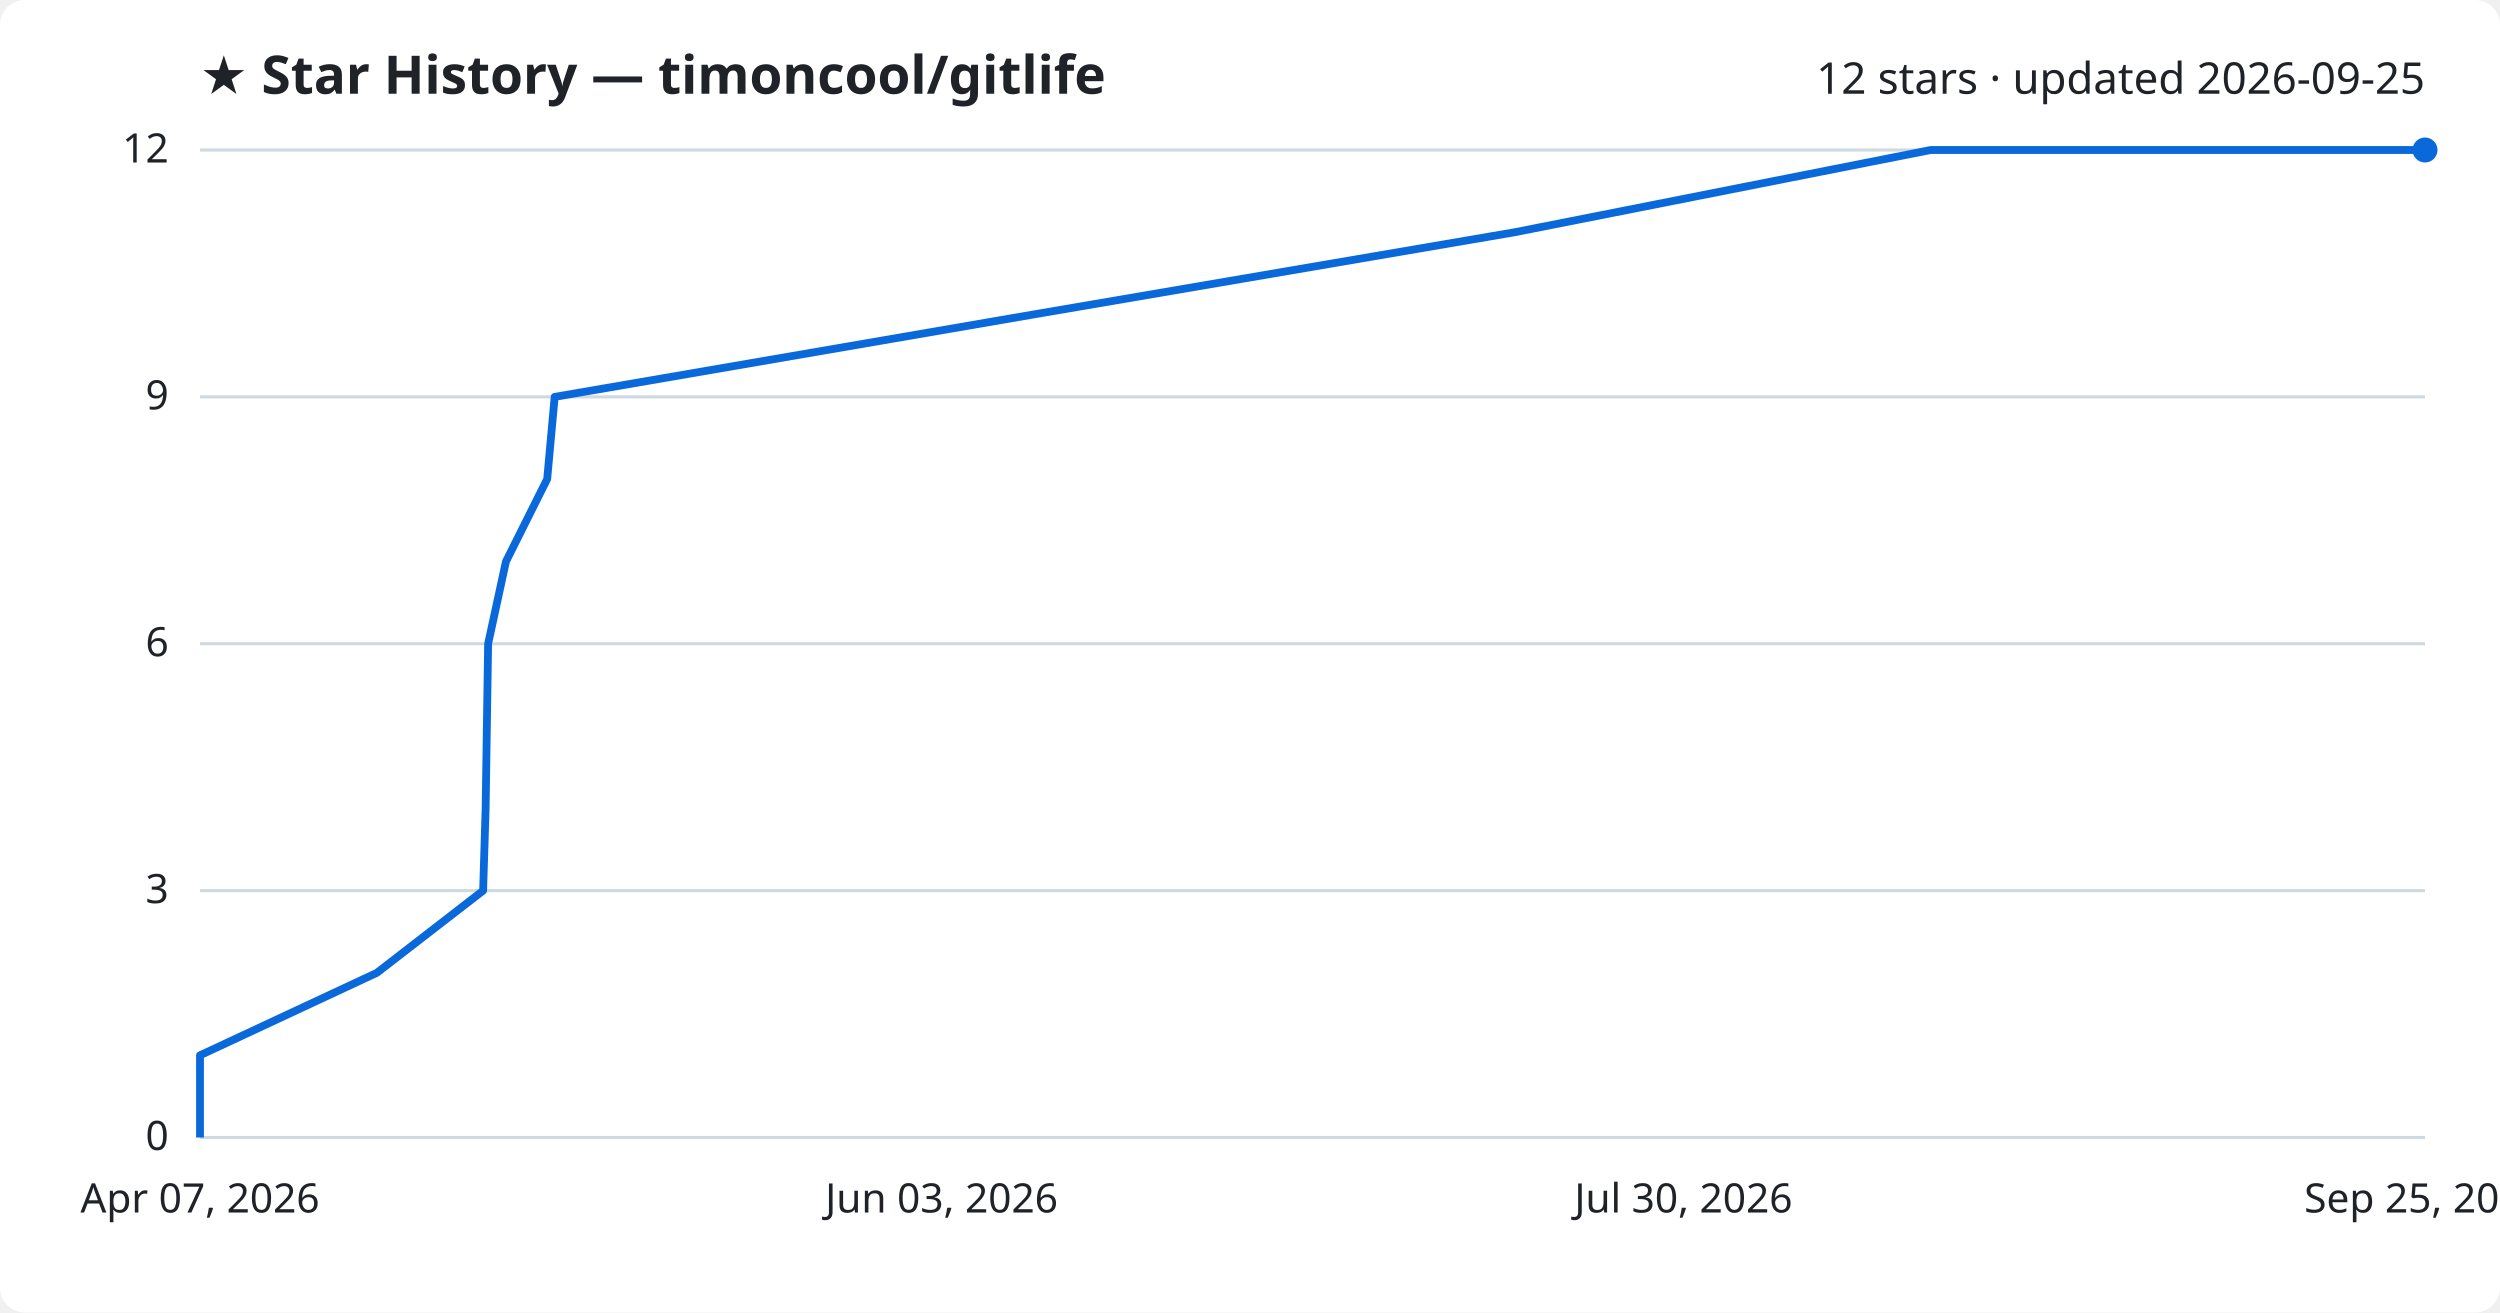
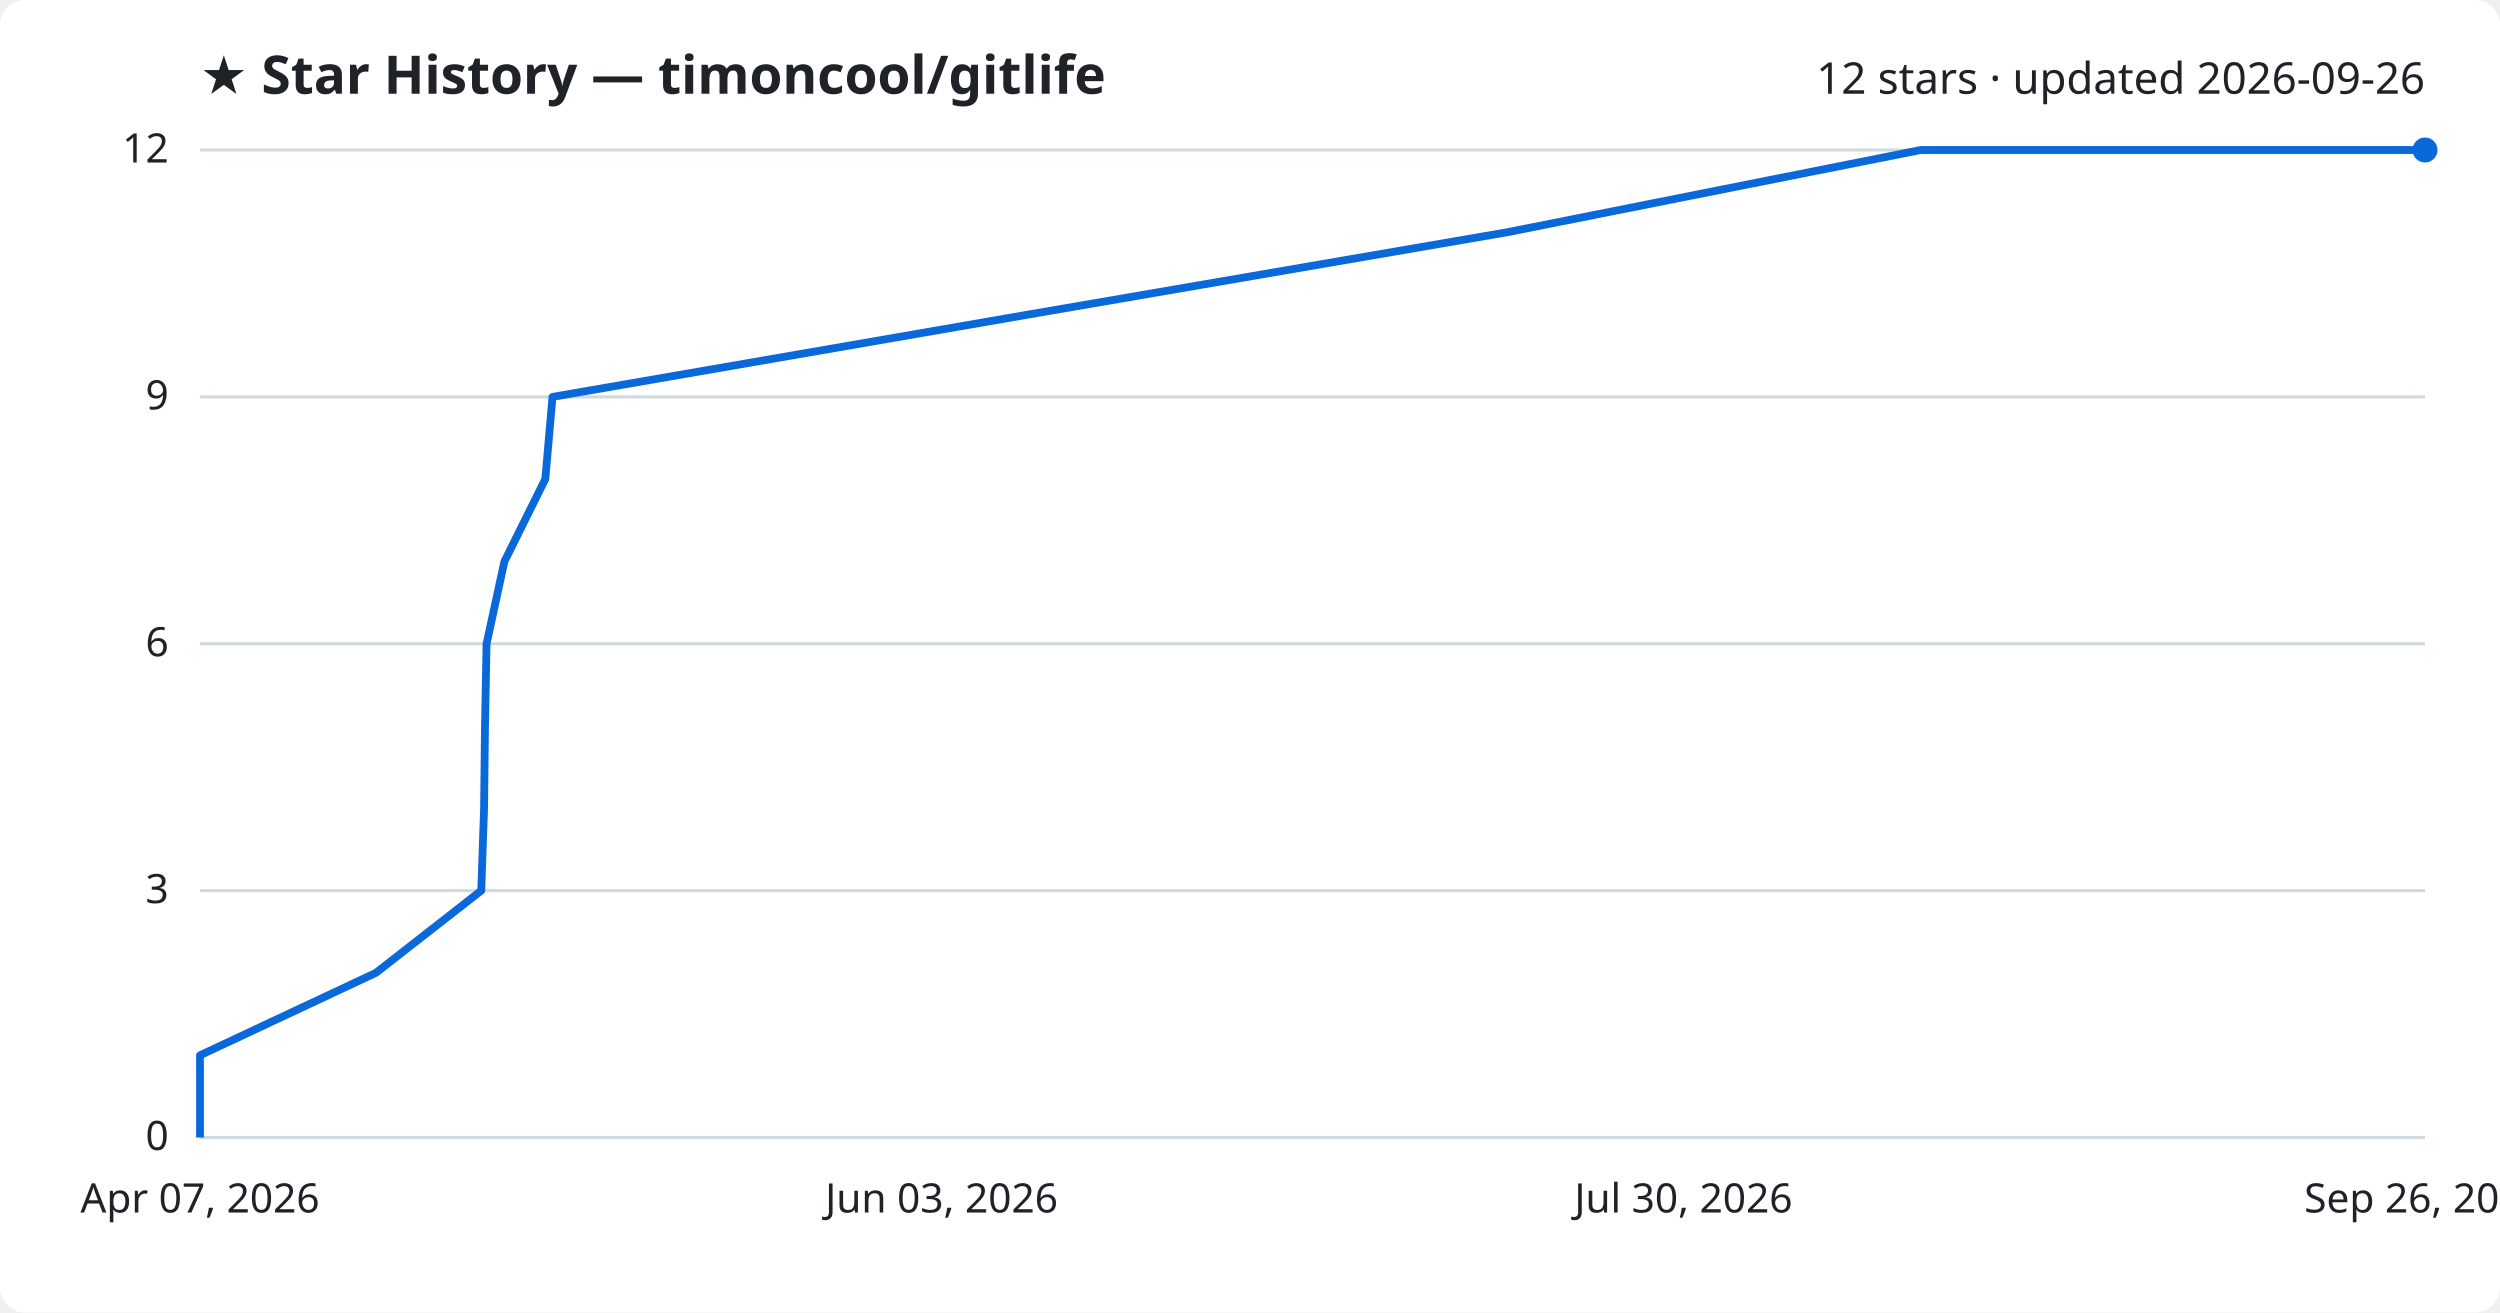
<svg xmlns="http://www.w3.org/2000/svg" viewBox="0 0 800 420" font-family="Segoe UI, sans-serif">
  <rect width="800" height="420" fill="#ffffff" rx="8" />
  <text x="64" y="30" fill="#1f2328" font-size="17" font-weight="700">★ Star History — timoncool/gitlife</text>
-   <text x="776" y="30" fill="#1f2328" font-size="14" text-anchor="end">12 stars · updated 2026-09-25</text>
+   <text x="776" y="30" fill="#1f2328" font-size="14" text-anchor="end">12 stars · updated 2026-09-26</text>
  <line x1="64" y1="364.0" x2="776" y2="364.0" stroke="#d1d9e0" stroke-width="1" />
  <text x="54" y="368.0" fill="#1f2328" font-size="13" text-anchor="end">0</text>
  <line x1="64" y1="285.0" x2="776" y2="285.0" stroke="#d1d9e0" stroke-width="1" />
  <text x="54" y="289.0" fill="#1f2328" font-size="13" text-anchor="end">3</text>
  <line x1="64" y1="206.0" x2="776" y2="206.0" stroke="#d1d9e0" stroke-width="1" />
  <text x="54" y="210.0" fill="#1f2328" font-size="13" text-anchor="end">6</text>
  <line x1="64" y1="127.0" x2="776" y2="127.0" stroke="#d1d9e0" stroke-width="1" />
  <text x="54" y="131.0" fill="#1f2328" font-size="13" text-anchor="end">9</text>
  <line x1="64" y1="48.0" x2="776" y2="48.0" stroke="#d1d9e0" stroke-width="1" />
  <text x="54" y="52.0" fill="#1f2328" font-size="13" text-anchor="end">12</text>
-   <path d="M64.0,364.0 L64.0,337.7 L120.6,311.3 L154.6,285.0 L155.4,258.7 L155.8,232.3 L156.2,206.0 L161.9,179.7 L175.1,153.3 L177.5,127.0 L330.3,100.7 L484.8,74.3 L617.8,48.0 L776.0,48.0" fill="none" stroke="#0969da" stroke-width="2.5" stroke-linejoin="round" />
+   <path d="M64.0,364.0 L64.0,337.7 L120.3,311.3 L154.0,285.0 L154.9,258.7 L155.2,232.3 L155.7,206.0 L161.4,179.7 L174.5,153.3 L176.8,127.0 L328.8,100.7 L482.4,74.3 L614.6,48.0 L776.0,48.0" fill="none" stroke="#0969da" stroke-width="2.5" stroke-linejoin="round" />
  <circle cx="776.0" cy="48.0" r="4" fill="#0969da" />
  <text x="64.0" y="388" fill="#1f2328" font-size="13" text-anchor="middle">Apr 07, 2026</text>
  <text x="301.3" y="388" fill="#1f2328" font-size="13" text-anchor="middle">Jun 03, 2026</text>
  <text x="538.7" y="388" fill="#1f2328" font-size="13" text-anchor="middle">Jul 30, 2026</text>
-   <text x="776.0" y="388" fill="#1f2328" font-size="13" text-anchor="middle">Sep 25, 2026</text>
+   <text x="776.0" y="388" fill="#1f2328" font-size="13" text-anchor="middle">Sep 26, 2026</text>
</svg>
